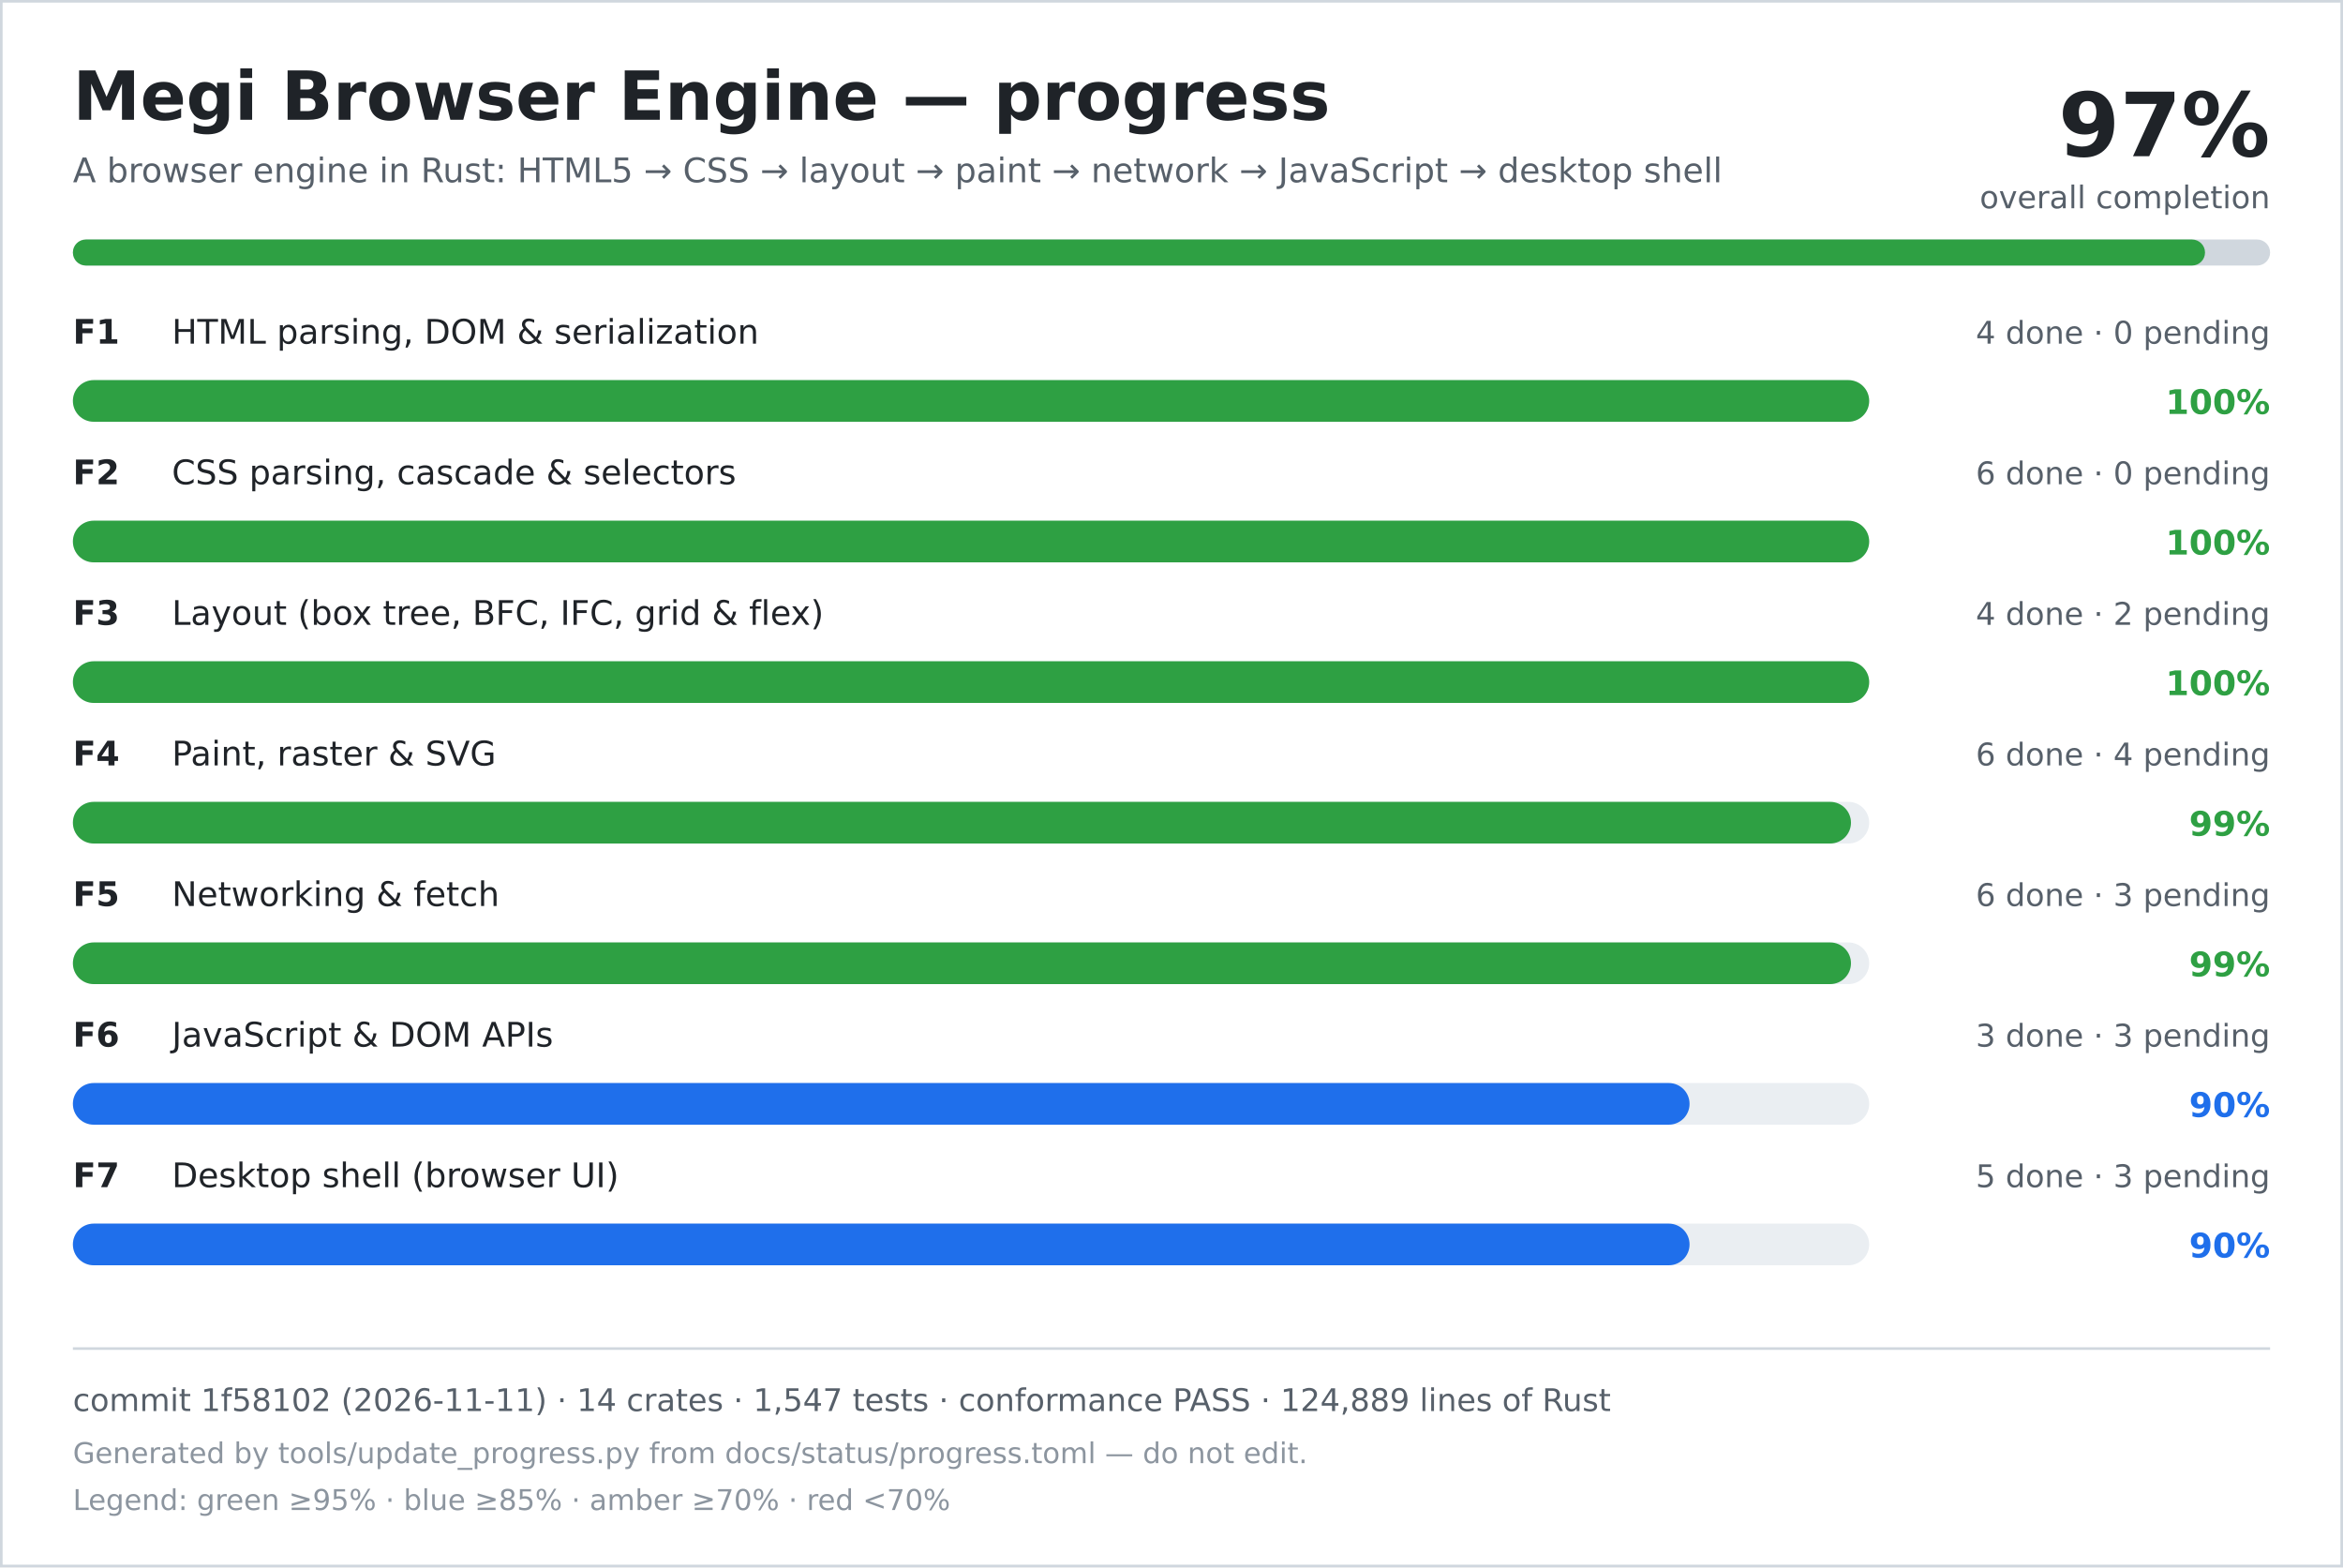
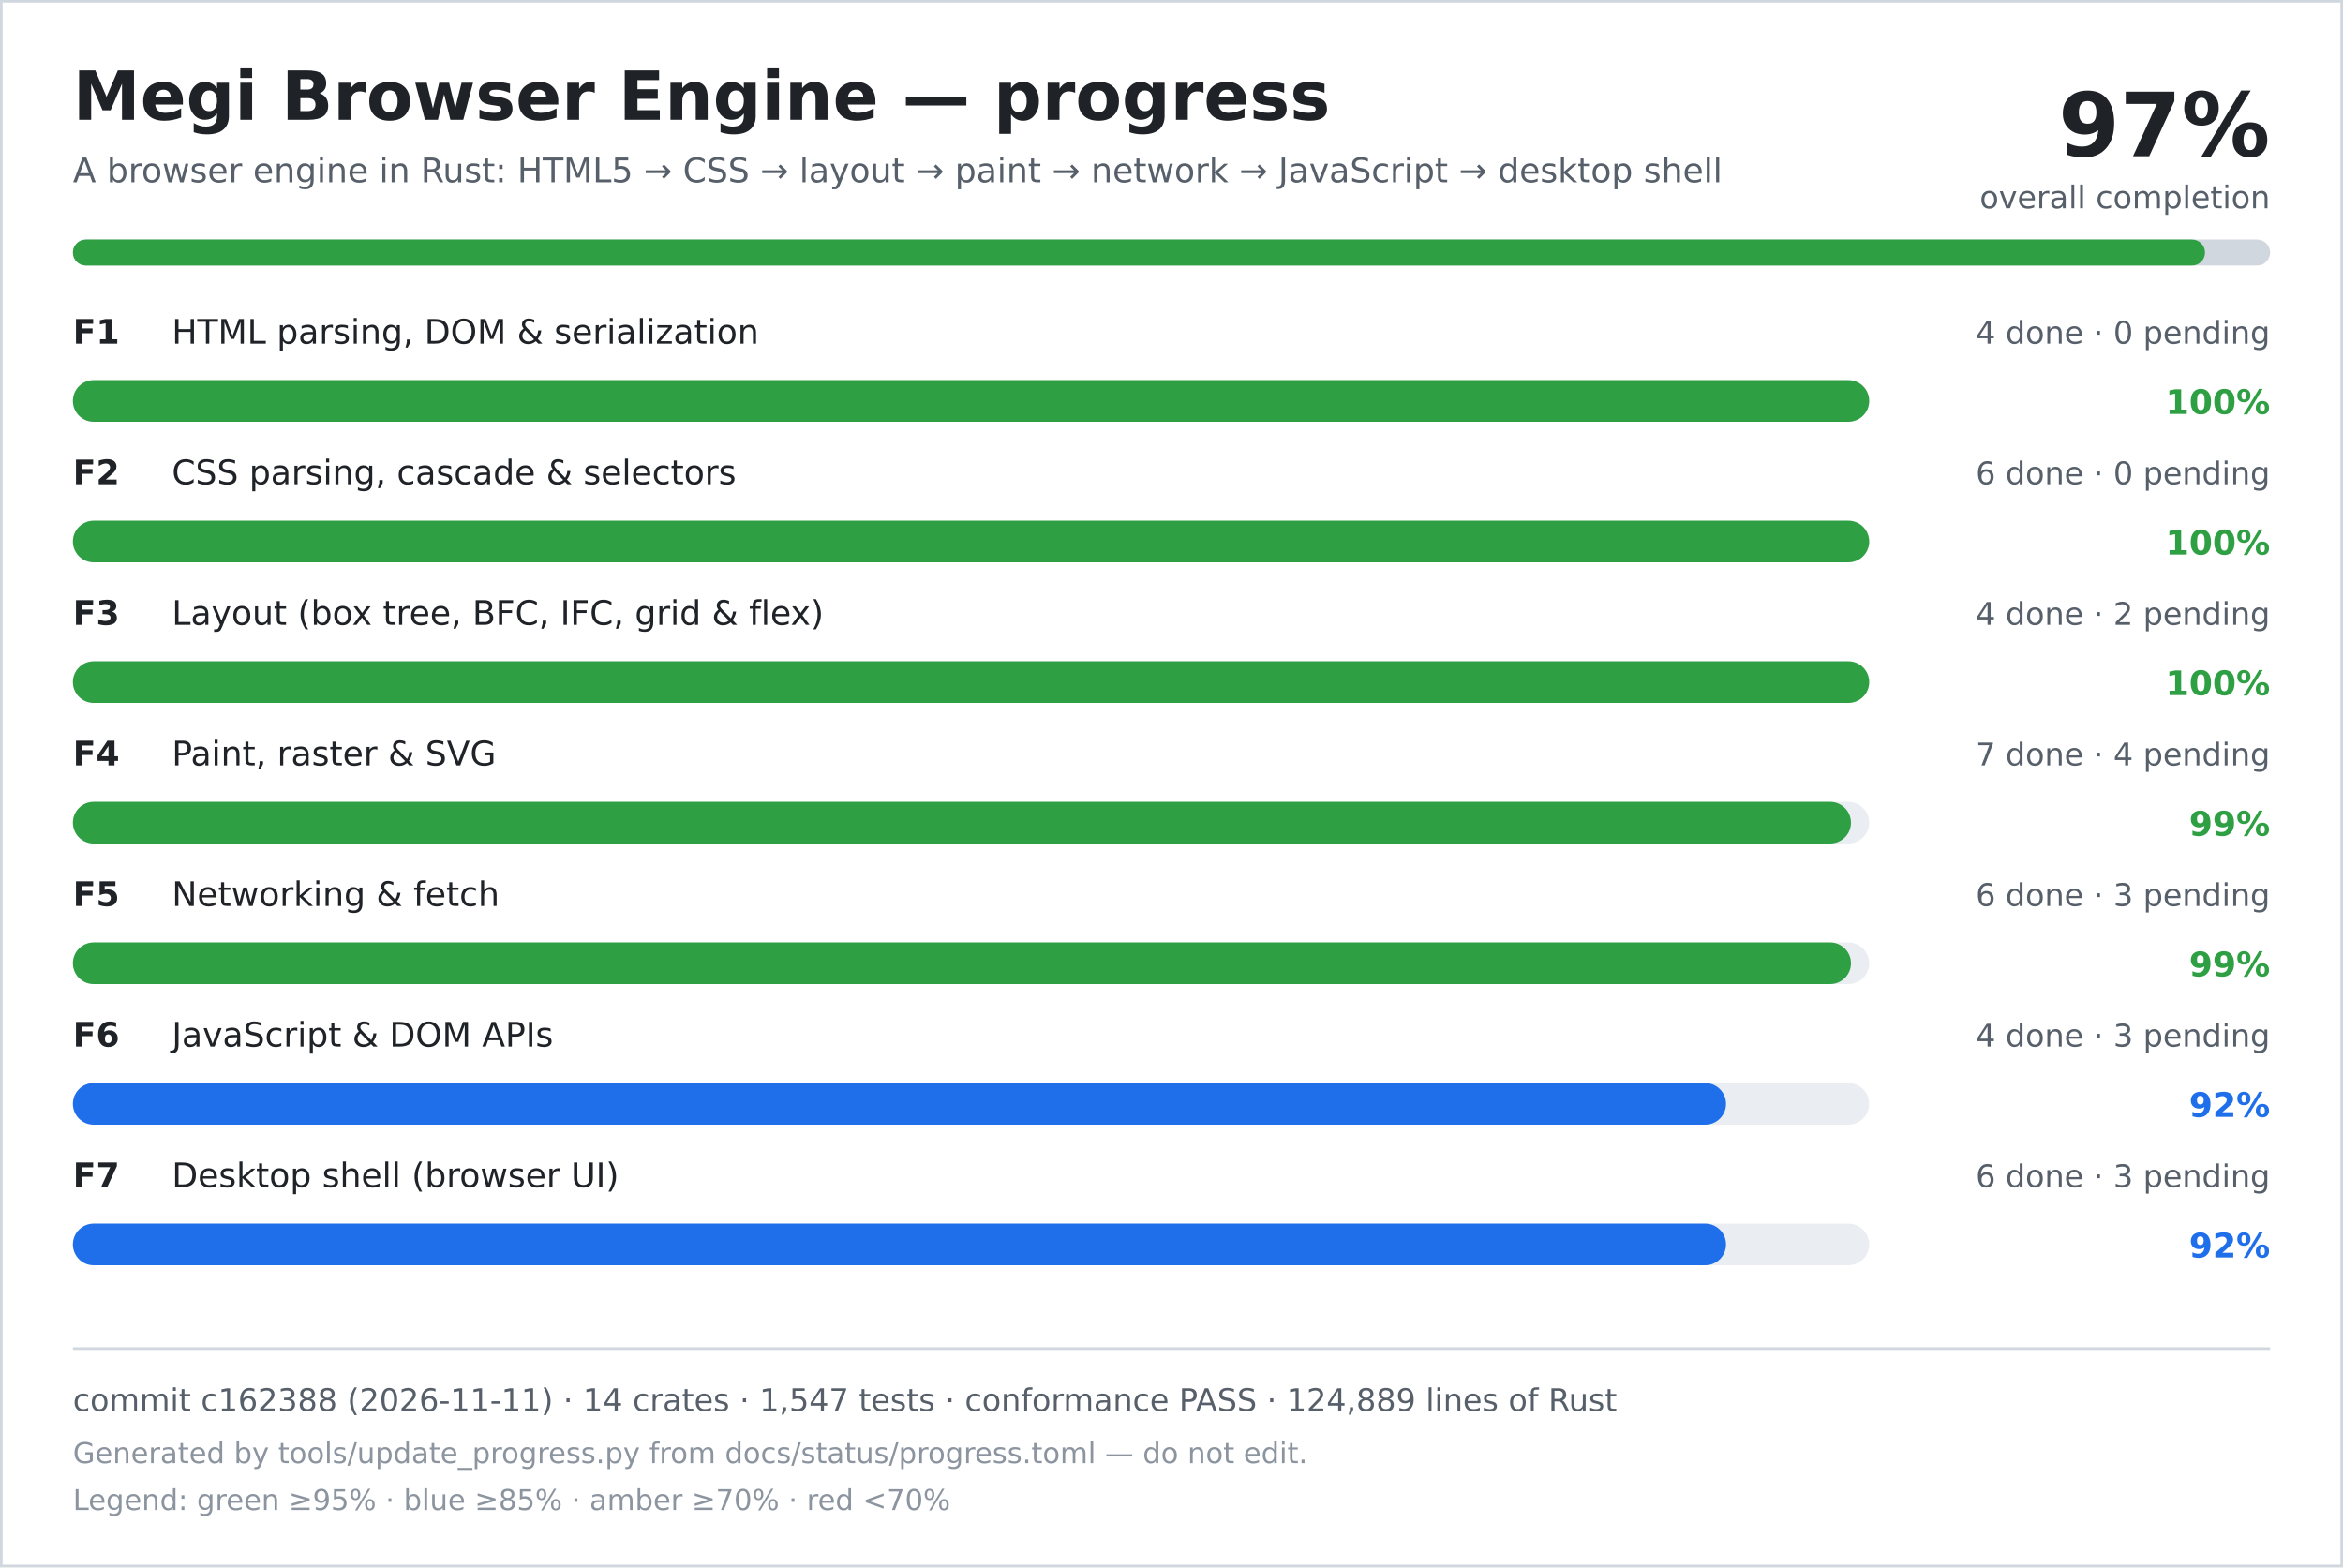
<svg xmlns="http://www.w3.org/2000/svg" width="900" height="602" viewBox="0 0 900 602" role="img" aria-labelledby="title desc">
  <rect width="900" height="602" fill="#ffffff" />
  <rect x="0.5" y="0.5" width="899" height="601" fill="none" stroke="#d0d7de" />
  <text x="28" y="46" font-family="DejaVu Sans, Verdana, sans-serif" font-size="26" font-weight="700" fill="#1f2328">Megi Browser Engine — progress</text>
  <text x="28" y="70" font-family="DejaVu Sans, Verdana, sans-serif" font-size="13" fill="#57606a">A browser engine in Rust: HTML5 → CSS → layout → paint → network → JavaScript → desktop shell</text>
  <text x="872" y="60" text-anchor="end" font-family="DejaVu Sans, Verdana, sans-serif" font-size="34" font-weight="700" fill="#1f2328">97%</text>
  <text x="872" y="80" text-anchor="end" font-family="DejaVu Sans, Verdana, sans-serif" font-size="12" fill="#57606a">overall completion</text>
  <rect x="28" y="92" width="844" height="10" rx="5" fill="#d0d7de" />
  <rect x="28" y="92" width="819" height="10" rx="5" fill="#2ea043" />
  <text x="28" y="132" font-family="DejaVu Sans, Verdana, sans-serif" font-size="13" font-weight="700" fill="#1f2328">F1</text>
  <text x="66" y="132" font-family="DejaVu Sans, Verdana, sans-serif" font-size="13" fill="#1f2328">HTML parsing, DOM &amp; serialization</text>
  <text x="872" y="132" text-anchor="end" font-family="DejaVu Sans, Verdana, sans-serif" font-size="12" fill="#57606a">4 done · 0 pending</text>
  <rect x="28" y="146" width="690" height="16" rx="8" fill="#eaeef2" />
  <rect x="28" y="146" width="690" height="16" rx="8" fill="#2ea043" />
  <text x="872" y="159" text-anchor="end" font-family="DejaVu Sans, Verdana, sans-serif" font-size="13" font-weight="700" fill="#2ea043">100%</text>
  <text x="28" y="186" font-family="DejaVu Sans, Verdana, sans-serif" font-size="13" font-weight="700" fill="#1f2328">F2</text>
  <text x="66" y="186" font-family="DejaVu Sans, Verdana, sans-serif" font-size="13" fill="#1f2328">CSS parsing, cascade &amp; selectors</text>
  <text x="872" y="186" text-anchor="end" font-family="DejaVu Sans, Verdana, sans-serif" font-size="12" fill="#57606a">6 done · 0 pending</text>
  <rect x="28" y="200" width="690" height="16" rx="8" fill="#eaeef2" />
  <rect x="28" y="200" width="690" height="16" rx="8" fill="#2ea043" />
  <text x="872" y="213" text-anchor="end" font-family="DejaVu Sans, Verdana, sans-serif" font-size="13" font-weight="700" fill="#2ea043">100%</text>
  <text x="28" y="240" font-family="DejaVu Sans, Verdana, sans-serif" font-size="13" font-weight="700" fill="#1f2328">F3</text>
  <text x="66" y="240" font-family="DejaVu Sans, Verdana, sans-serif" font-size="13" fill="#1f2328">Layout (box tree, BFC, IFC, grid &amp; flex)</text>
  <text x="872" y="240" text-anchor="end" font-family="DejaVu Sans, Verdana, sans-serif" font-size="12" fill="#57606a">4 done · 2 pending</text>
  <rect x="28" y="254" width="690" height="16" rx="8" fill="#eaeef2" />
  <rect x="28" y="254" width="690" height="16" rx="8" fill="#2ea043" />
  <text x="872" y="267" text-anchor="end" font-family="DejaVu Sans, Verdana, sans-serif" font-size="13" font-weight="700" fill="#2ea043">100%</text>
  <text x="28" y="294" font-family="DejaVu Sans, Verdana, sans-serif" font-size="13" font-weight="700" fill="#1f2328">F4</text>
  <text x="66" y="294" font-family="DejaVu Sans, Verdana, sans-serif" font-size="13" fill="#1f2328">Paint, raster &amp; SVG</text>
-   <text x="872" y="294" text-anchor="end" font-family="DejaVu Sans, Verdana, sans-serif" font-size="12" fill="#57606a">6 done · 4 pending</text>
+   <text x="872" y="294" text-anchor="end" font-family="DejaVu Sans, Verdana, sans-serif" font-size="12" fill="#57606a">7 done · 4 pending</text>
  <rect x="28" y="308" width="690" height="16" rx="8" fill="#eaeef2" />
  <rect x="28" y="308" width="683" height="16" rx="8" fill="#2ea043" />
  <text x="872" y="321" text-anchor="end" font-family="DejaVu Sans, Verdana, sans-serif" font-size="13" font-weight="700" fill="#2ea043">99%</text>
  <text x="28" y="348" font-family="DejaVu Sans, Verdana, sans-serif" font-size="13" font-weight="700" fill="#1f2328">F5</text>
  <text x="66" y="348" font-family="DejaVu Sans, Verdana, sans-serif" font-size="13" fill="#1f2328">Networking &amp; fetch</text>
  <text x="872" y="348" text-anchor="end" font-family="DejaVu Sans, Verdana, sans-serif" font-size="12" fill="#57606a">6 done · 3 pending</text>
  <rect x="28" y="362" width="690" height="16" rx="8" fill="#eaeef2" />
  <rect x="28" y="362" width="683" height="16" rx="8" fill="#2ea043" />
  <text x="872" y="375" text-anchor="end" font-family="DejaVu Sans, Verdana, sans-serif" font-size="13" font-weight="700" fill="#2ea043">99%</text>
  <text x="28" y="402" font-family="DejaVu Sans, Verdana, sans-serif" font-size="13" font-weight="700" fill="#1f2328">F6</text>
  <text x="66" y="402" font-family="DejaVu Sans, Verdana, sans-serif" font-size="13" fill="#1f2328">JavaScript &amp; DOM APIs</text>
-   <text x="872" y="402" text-anchor="end" font-family="DejaVu Sans, Verdana, sans-serif" font-size="12" fill="#57606a">3 done · 3 pending</text>
+   <text x="872" y="402" text-anchor="end" font-family="DejaVu Sans, Verdana, sans-serif" font-size="12" fill="#57606a">4 done · 3 pending</text>
  <rect x="28" y="416" width="690" height="16" rx="8" fill="#eaeef2" />
-   <rect x="28" y="416" width="621" height="16" rx="8" fill="#1f6feb" />
-   <text x="872" y="429" text-anchor="end" font-family="DejaVu Sans, Verdana, sans-serif" font-size="13" font-weight="700" fill="#1f6feb">90%</text>
+   <rect x="28" y="416" width="635" height="16" rx="8" fill="#1f6feb" />
+   <text x="872" y="429" text-anchor="end" font-family="DejaVu Sans, Verdana, sans-serif" font-size="13" font-weight="700" fill="#1f6feb">92%</text>
  <text x="28" y="456" font-family="DejaVu Sans, Verdana, sans-serif" font-size="13" font-weight="700" fill="#1f2328">F7</text>
  <text x="66" y="456" font-family="DejaVu Sans, Verdana, sans-serif" font-size="13" fill="#1f2328">Desktop shell (browser UI)</text>
-   <text x="872" y="456" text-anchor="end" font-family="DejaVu Sans, Verdana, sans-serif" font-size="12" fill="#57606a">5 done · 3 pending</text>
+   <text x="872" y="456" text-anchor="end" font-family="DejaVu Sans, Verdana, sans-serif" font-size="12" fill="#57606a">6 done · 3 pending</text>
  <rect x="28" y="470" width="690" height="16" rx="8" fill="#eaeef2" />
-   <rect x="28" y="470" width="621" height="16" rx="8" fill="#1f6feb" />
-   <text x="872" y="483" text-anchor="end" font-family="DejaVu Sans, Verdana, sans-serif" font-size="13" font-weight="700" fill="#1f6feb">90%</text>
+   <rect x="28" y="470" width="635" height="16" rx="8" fill="#1f6feb" />
+   <text x="872" y="483" text-anchor="end" font-family="DejaVu Sans, Verdana, sans-serif" font-size="13" font-weight="700" fill="#1f6feb">92%</text>
  <line x1="28" y1="518" x2="872" y2="518" stroke="#d0d7de" />
-   <text x="28" y="542" font-family="DejaVu Sans, Verdana, sans-serif" font-size="12" fill="#57606a">commit 1f58102 (2026-11-11) · 14 crates · 1,547 tests · conformance PASS · 124,889 lines of Rust</text>
+   <text x="28" y="542" font-family="DejaVu Sans, Verdana, sans-serif" font-size="12" fill="#57606a">commit c162388 (2026-11-11) · 14 crates · 1,547 tests · conformance PASS · 124,889 lines of Rust</text>
  <text x="28" y="562" font-family="DejaVu Sans, Verdana, sans-serif" font-size="11" fill="#8c959f">Generated by tools/update_progress.py from docs/status/progress.toml — do not edit.</text>
  <text x="28" y="580" font-family="DejaVu Sans, Verdana, sans-serif" font-size="11" fill="#8c959f">Legend: green ≥95% · blue ≥85% · amber ≥70% · red &lt;70%</text>
</svg>
